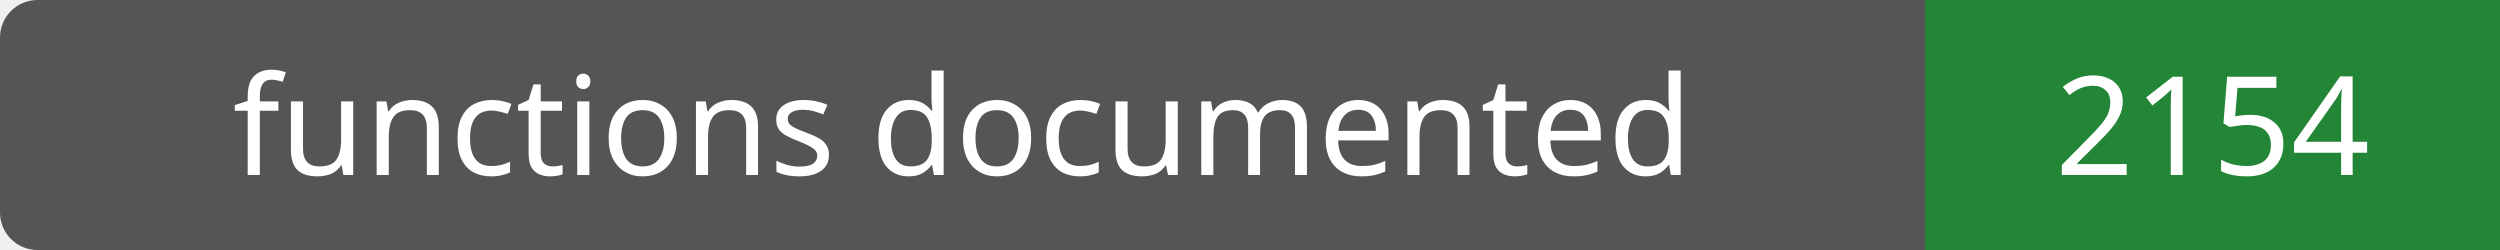
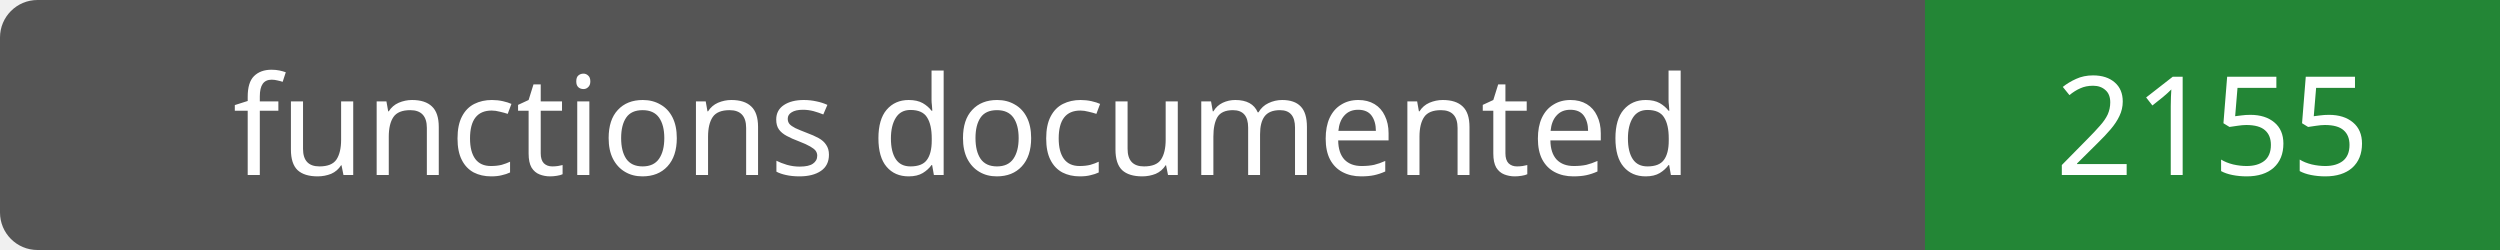
- <svg xmlns="http://www.w3.org/2000/svg" width="200" height="20" role="img" aria-label="functions documented: 2154">
+ <svg xmlns="http://www.w3.org/2000/svg" width="200" height="20" role="img" aria-label="functions documented: 2155">
  <rect width="200" height="20" rx="3" fill="#555" />
  <path fill="#238636" d="M154 0h46v20H154z" />
  <g fill="#fff" text-anchor="middle" font-family="Verdana,sans-serif" font-size="11">
    <text x="77.0" y="14">functions documented</text>
-     <text x="177.0" y="14">2154</text>
+     <text x="177.0" y="14">2155</text>
  </g>
</svg>
